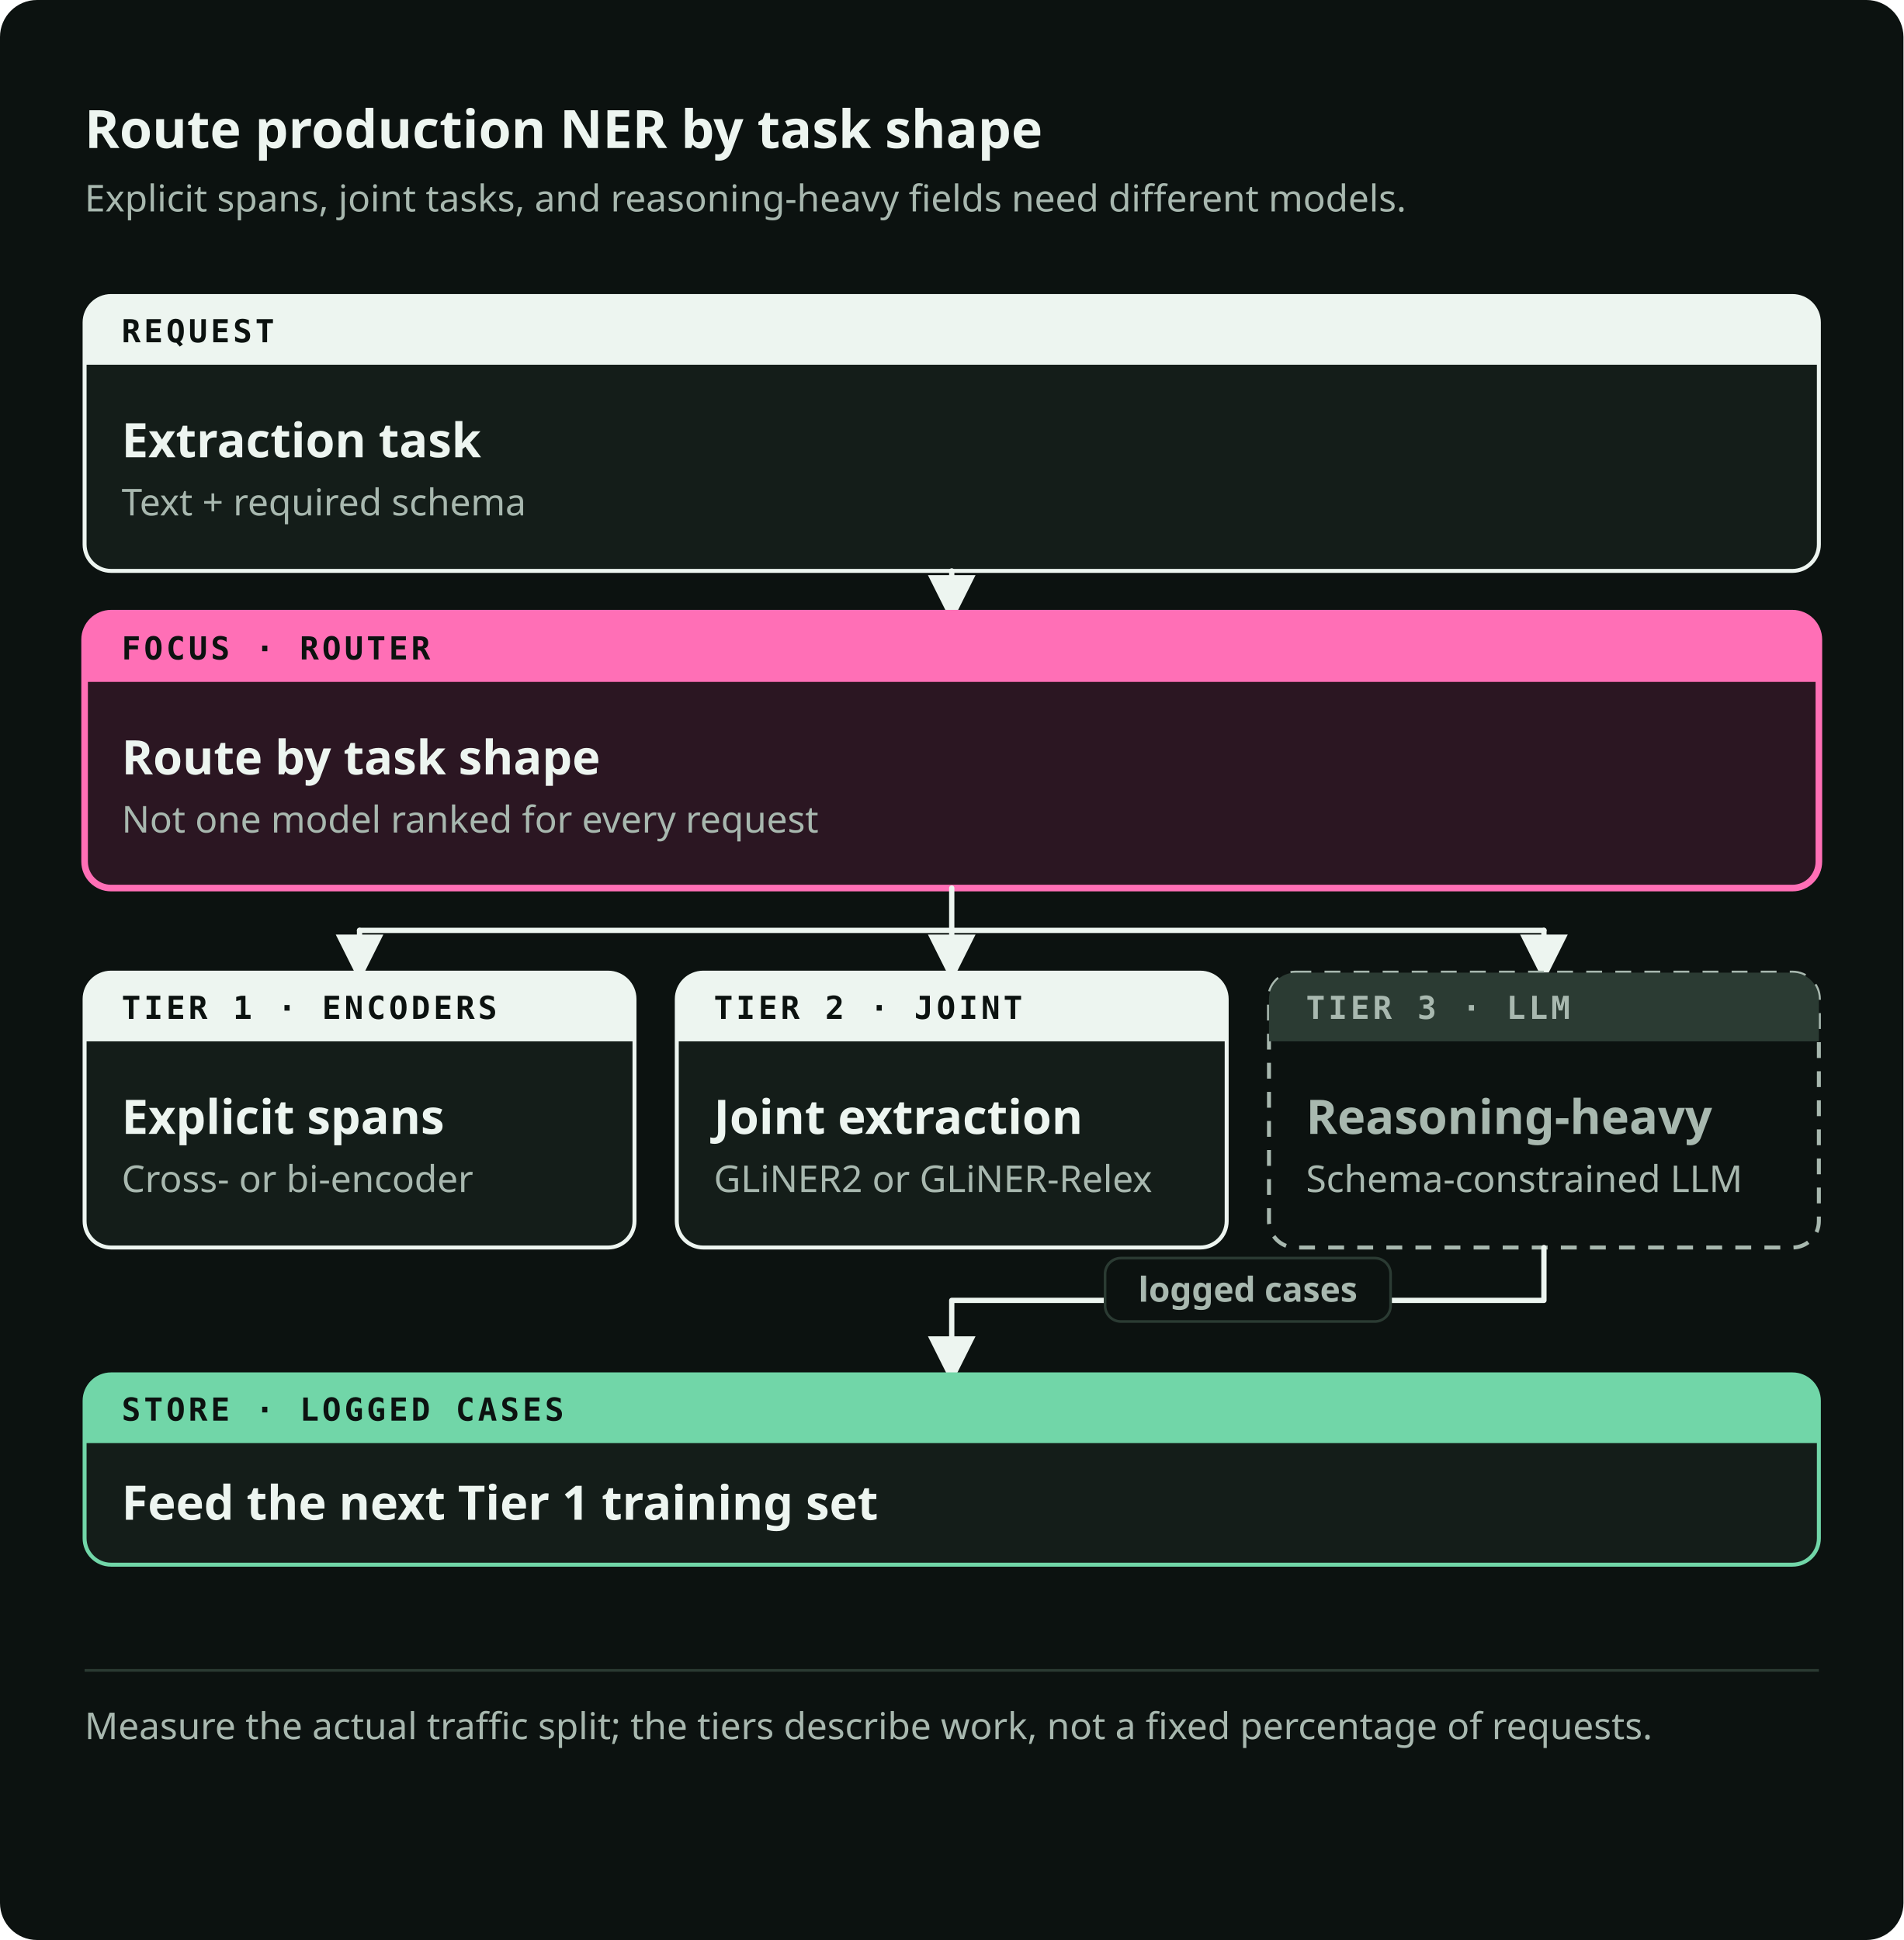
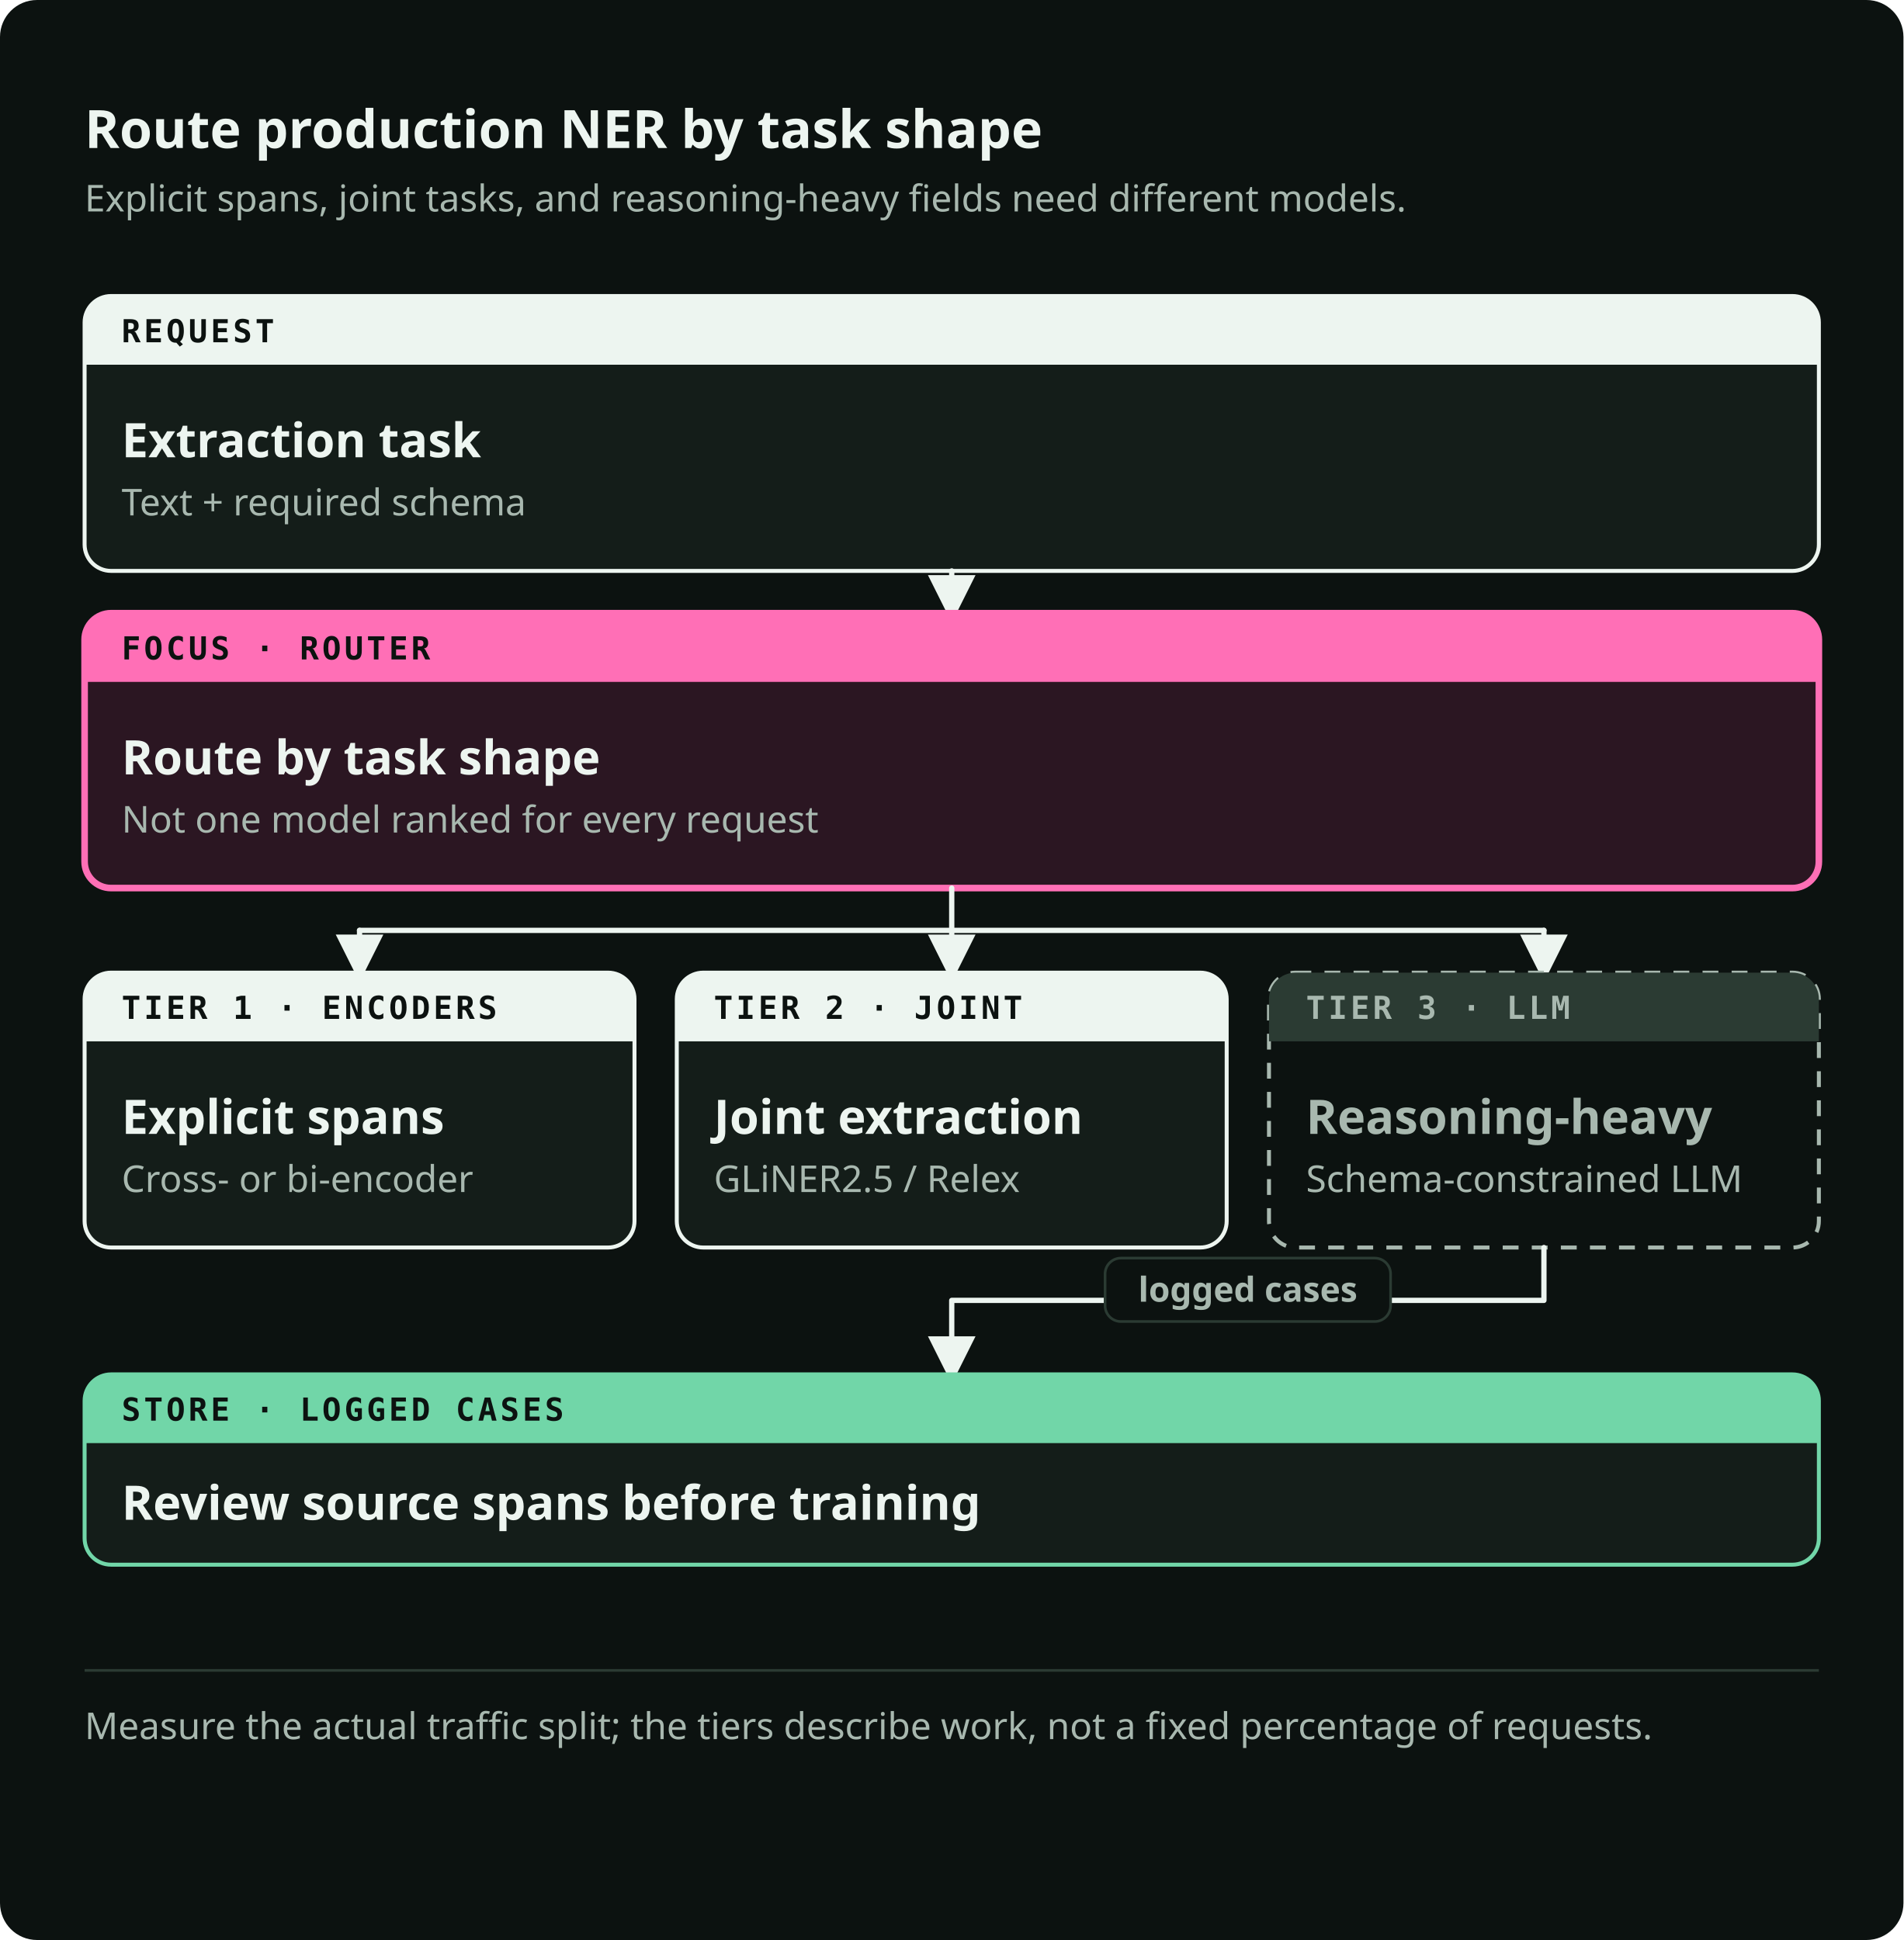
<svg xmlns="http://www.w3.org/2000/svg" viewBox="0 0 720 734" role="img" preserveAspectRatio="xMidYMid meet" data-visual-system="byte-diagram-v2" data-direction="B" data-theme="dark" aria-labelledby="tiers-title tiers-desc" shape-rendering="geometricPrecision" text-rendering="geometricPrecision">
  <style data-visual-system="byte-diagram-v2">* { animation: none !important; }</style>
  <defs>
    <marker id="tiers-arrow-flow" viewBox="0 0 10 10" refX="8" refY="5" markerWidth="9" markerHeight="9" orient="auto-start-reverse">
      <path d="M0 0 10 5 0 10Z" fill="#EDF5F0" />
    </marker>
    <marker id="tiers-arrow-fail" viewBox="0 0 10 10" refX="8" refY="5" markerWidth="9" markerHeight="9" orient="auto-start-reverse">
      <path d="M0 0 10 5 0 10Z" fill="#FF6FB6" />
    </marker>
  </defs>
  <rect width="720" height="734" rx="14" fill="#0C1210" />
  <text x="32" y="56" font-family="Space Grotesk, IBM Plex Sans, ui-sans-serif, system-ui, sans-serif" font-size="20" font-weight="700" fill="#EDF5F0">Route production NER by task shape</text>
  <text x="32" y="80" font-family="IBM Plex Sans, ui-sans-serif, system-ui, sans-serif" font-size="14" font-weight="400" fill="#A8B8AF">Explicit spans, joint tasks, and reasoning-heavy fields need different models.</text>
  <path d="M42 112h636a10 10 0 0 1 10 10v84a10 10 0 0 1 -10 10h-636a10 10 0 0 1 -10 -10v-84a10 10 0 0 1 10 -10Z" fill="#141D19" stroke="#EDF5F0" stroke-width="1.5" />
  <path d="M42 112h636a10 10 0 0 1 10 10v16a0 0 0 0 1 -0 0h-656a0 0 0 0 1 -0 -0v-16a10 10 0 0 1 10 -10Z" fill="#EDF5F0" />
  <text x="46" y="129.5" font-family="IBM Plex Mono, ui-monospace, SFMono-Regular, Menlo, monospace" font-size="12" font-weight="600" fill="#0C1210" letter-spacing="1.2">REQUEST</text>
  <text x="46" y="173" font-family="Space Grotesk, IBM Plex Sans, ui-sans-serif, system-ui, sans-serif" font-size="18" font-weight="600" fill="#EDF5F0">Extraction task</text>
  <text x="46" y="195" font-family="IBM Plex Sans, ui-sans-serif, system-ui, sans-serif" font-size="14" font-weight="400" fill="#A8B8AF">Text + required schema</text>
  <path d="M360 216v16" fill="none" stroke="#EDF5F0" stroke-width="2" stroke-linecap="round" stroke-linejoin="round" marker-end="url(#tiers-arrow-flow)" />
  <path d="M42 232h636a10 10 0 0 1 10 10v84a10 10 0 0 1 -10 10h-636a10 10 0 0 1 -10 -10v-84a10 10 0 0 1 10 -10Z" fill="#2B1622" stroke="#FF6FB6" stroke-width="2.5" />
  <path d="M42 232h636a10 10 0 0 1 10 10v16a0 0 0 0 1 -0 0h-656a0 0 0 0 1 -0 -0v-16a10 10 0 0 1 10 -10Z" fill="#FF6FB6" />
  <text x="46" y="249.5" font-family="IBM Plex Mono, ui-monospace, SFMono-Regular, Menlo, monospace" font-size="12" font-weight="600" fill="#0C1210" letter-spacing="1.2">FOCUS · ROUTER</text>
  <text x="46" y="293" font-family="Space Grotesk, IBM Plex Sans, ui-sans-serif, system-ui, sans-serif" font-size="18" font-weight="600" fill="#EDF5F0">Route by task shape</text>
  <text x="46" y="315" font-family="IBM Plex Sans, ui-sans-serif, system-ui, sans-serif" font-size="14" font-weight="400" fill="#A8B8AF">Not one model ranked for every request</text>
  <path d="M360 336v16" fill="none" stroke="#EDF5F0" stroke-width="2" stroke-linecap="round" stroke-linejoin="round" />
  <path d="M136 352H584" fill="none" stroke="#EDF5F0" stroke-width="2" stroke-linecap="round" stroke-linejoin="round" />
  <path d="M136 352v16" fill="none" stroke="#EDF5F0" stroke-width="2" stroke-linecap="round" stroke-linejoin="round" marker-end="url(#tiers-arrow-flow)" />
  <path d="M360 352v16" fill="none" stroke="#EDF5F0" stroke-width="2" stroke-linecap="round" stroke-linejoin="round" marker-end="url(#tiers-arrow-flow)" />
  <path d="M584 352v16" fill="none" stroke="#EDF5F0" stroke-width="2" stroke-linecap="round" stroke-linejoin="round" marker-end="url(#tiers-arrow-flow)" />
  <path d="M42 368h188a10 10 0 0 1 10 10v84a10 10 0 0 1 -10 10h-188a10 10 0 0 1 -10 -10v-84a10 10 0 0 1 10 -10Z" fill="#141D19" stroke="#EDF5F0" stroke-width="1.5" />
  <path d="M42 368h188a10 10 0 0 1 10 10v16a0 0 0 0 1 -0 0h-208a0 0 0 0 1 -0 -0v-16a10 10 0 0 1 10 -10Z" fill="#EDF5F0" />
  <text x="46" y="385.5" font-family="IBM Plex Mono, ui-monospace, SFMono-Regular, Menlo, monospace" font-size="12" font-weight="600" fill="#0C1210" letter-spacing="1.2">TIER 1 · ENCODERS</text>
  <text x="46" y="429" font-family="Space Grotesk, IBM Plex Sans, ui-sans-serif, system-ui, sans-serif" font-size="18" font-weight="600" fill="#EDF5F0">Explicit spans</text>
  <text x="46" y="451" font-family="IBM Plex Sans, ui-sans-serif, system-ui, sans-serif" font-size="14" font-weight="400" fill="#A8B8AF">Cross- or bi-encoder</text>
  <path d="M266 368h188a10 10 0 0 1 10 10v84a10 10 0 0 1 -10 10h-188a10 10 0 0 1 -10 -10v-84a10 10 0 0 1 10 -10Z" fill="#141D19" stroke="#EDF5F0" stroke-width="1.5" />
  <path d="M266 368h188a10 10 0 0 1 10 10v16a0 0 0 0 1 -0 0h-208a0 0 0 0 1 -0 -0v-16a10 10 0 0 1 10 -10Z" fill="#EDF5F0" />
  <text x="270" y="385.5" font-family="IBM Plex Mono, ui-monospace, SFMono-Regular, Menlo, monospace" font-size="12" font-weight="600" fill="#0C1210" letter-spacing="1.2">TIER 2 · JOINT</text>
  <text x="270" y="429" font-family="Space Grotesk, IBM Plex Sans, ui-sans-serif, system-ui, sans-serif" font-size="18" font-weight="600" fill="#EDF5F0">Joint extraction</text>
-   <text x="270" y="451" font-family="IBM Plex Sans, ui-sans-serif, system-ui, sans-serif" font-size="14" font-weight="400" fill="#A8B8AF">GLiNER2 or GLiNER-Relex</text>
+   <text x="270" y="451" font-family="IBM Plex Sans, ui-sans-serif, system-ui, sans-serif" font-size="14" font-weight="400" fill="#A8B8AF">GLiNER2.5 / Relex</text>
  <path d="M490 368h188a10 10 0 0 1 10 10v84a10 10 0 0 1 -10 10h-188a10 10 0 0 1 -10 -10v-84a10 10 0 0 1 10 -10Z" fill="#0C1210" stroke="#A8B8AF" stroke-width="1.5" stroke-dasharray="6 5" />
  <path d="M490 368h188a10 10 0 0 1 10 10v16a0 0 0 0 1 -0 0h-208a0 0 0 0 1 -0 -0v-16a10 10 0 0 1 10 -10Z" fill="#2B3B33" />
  <text x="494" y="385.5" font-family="IBM Plex Mono, ui-monospace, SFMono-Regular, Menlo, monospace" font-size="12" font-weight="600" fill="#A8B8AF" letter-spacing="1.2">TIER 3 · LLM</text>
  <text x="494" y="429" font-family="Space Grotesk, IBM Plex Sans, ui-sans-serif, system-ui, sans-serif" font-size="18" font-weight="600" fill="#A8B8AF">Reasoning-heavy</text>
  <text x="494" y="451" font-family="IBM Plex Sans, ui-sans-serif, system-ui, sans-serif" font-size="14" font-weight="400" fill="#A8B8AF">Schema-constrained LLM</text>
  <path d="M584 472v20H360v28" fill="none" stroke="#EDF5F0" stroke-width="2" stroke-linecap="round" stroke-linejoin="round" marker-end="url(#tiers-arrow-flow)" />
  <rect x="418" y="476" width="108" height="24" rx="6" fill="#0C1210" stroke="#2B3B33" stroke-width="1" />
  <text x="472" y="492.5" font-family="IBM Plex Sans, ui-sans-serif, system-ui, sans-serif" font-size="13" font-weight="600" fill="#A8B8AF" text-anchor="middle">logged cases</text>
  <path d="M42 520h636a10 10 0 0 1 10 10v52a10 10 0 0 1 -10 10h-636a10 10 0 0 1 -10 -10v-52a10 10 0 0 1 10 -10Z" fill="#141D19" stroke="#71D6A8" stroke-width="1.5" />
  <path d="M42 520h636a10 10 0 0 1 10 10v16a0 0 0 0 1 -0 0h-656a0 0 0 0 1 -0 -0v-16a10 10 0 0 1 10 -10Z" fill="#71D6A8" />
  <text x="46" y="537.5" font-family="IBM Plex Mono, ui-monospace, SFMono-Regular, Menlo, monospace" font-size="12" font-weight="600" fill="#0C1210" letter-spacing="1.2">STORE · LOGGED CASES</text>
-   <text x="46" y="575" font-family="Space Grotesk, IBM Plex Sans, ui-sans-serif, system-ui, sans-serif" font-size="18" font-weight="600" fill="#EDF5F0">Feed the next Tier 1 training set</text>
+   <text x="46" y="575" font-family="Space Grotesk, IBM Plex Sans, ui-sans-serif, system-ui, sans-serif" font-size="18" font-weight="600" fill="#EDF5F0">Review source spans before training</text>
  <path d="M32 632h656" stroke="#2B3B33" stroke-width="1" />
  <text x="32" y="658" font-family="IBM Plex Sans, ui-sans-serif, system-ui, sans-serif" font-size="14" font-weight="400" fill="#A8B8AF">Measure the actual traffic split; the tiers describe work, not a fixed percentage of requests.</text>
</svg>
